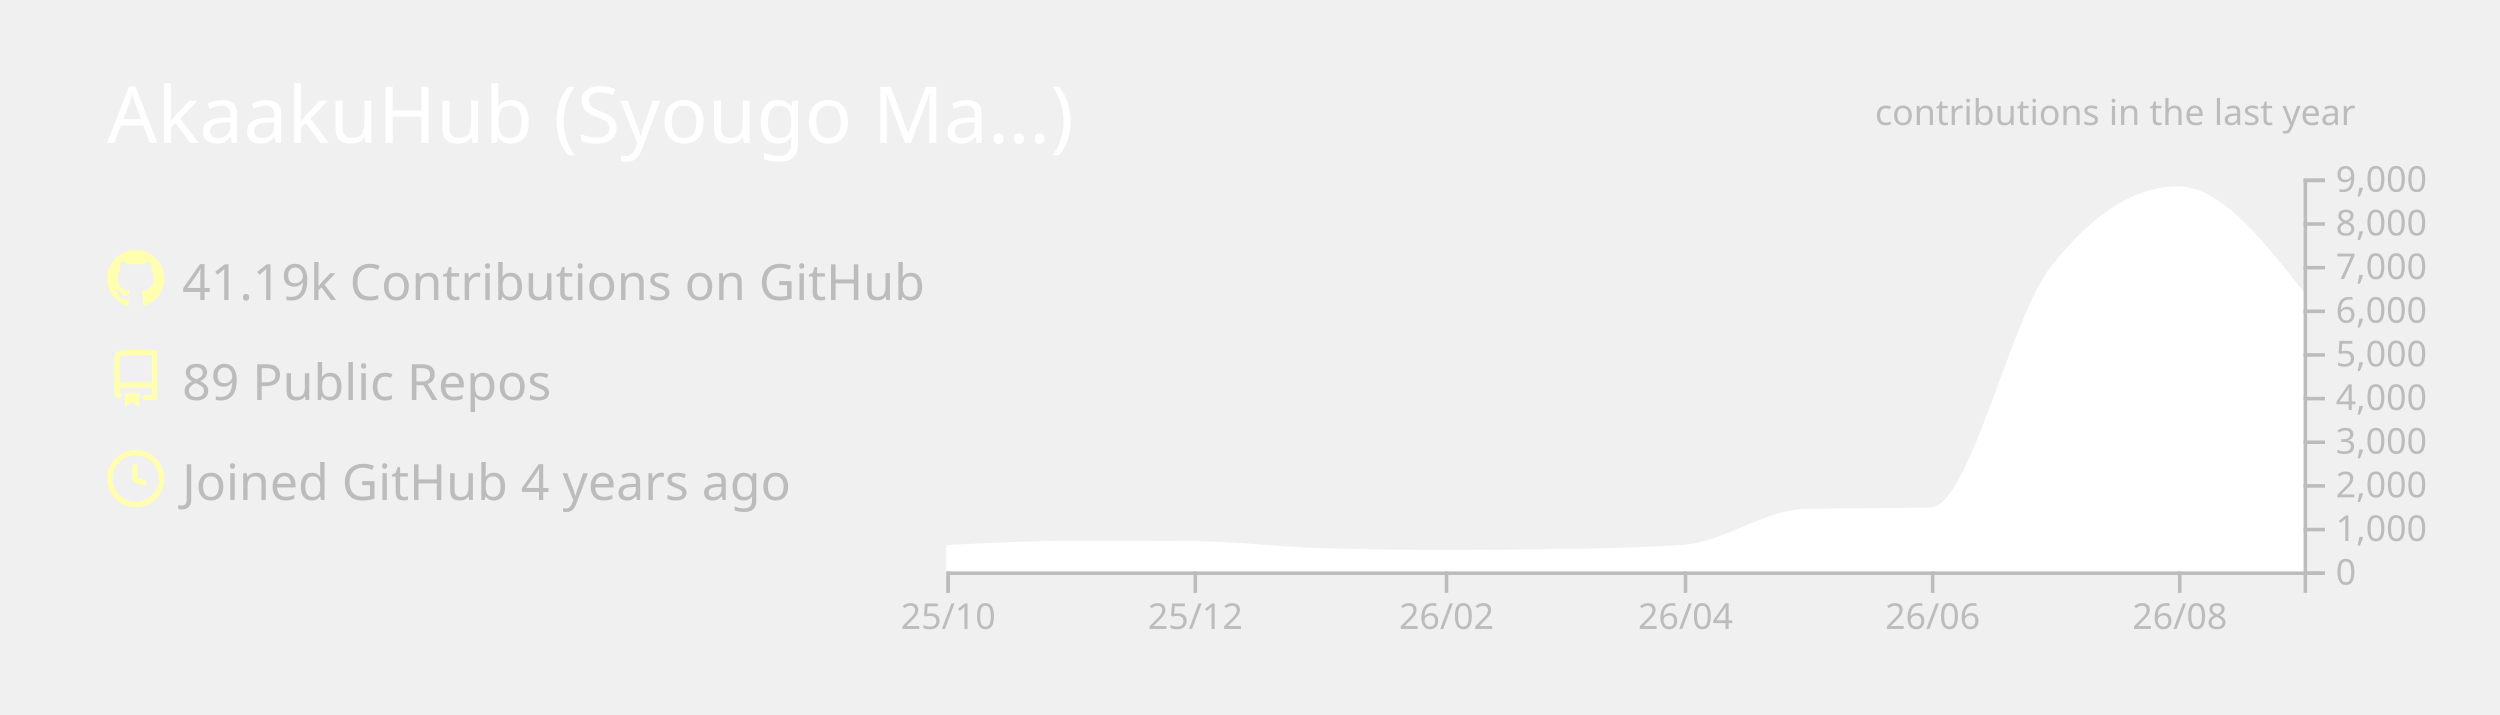
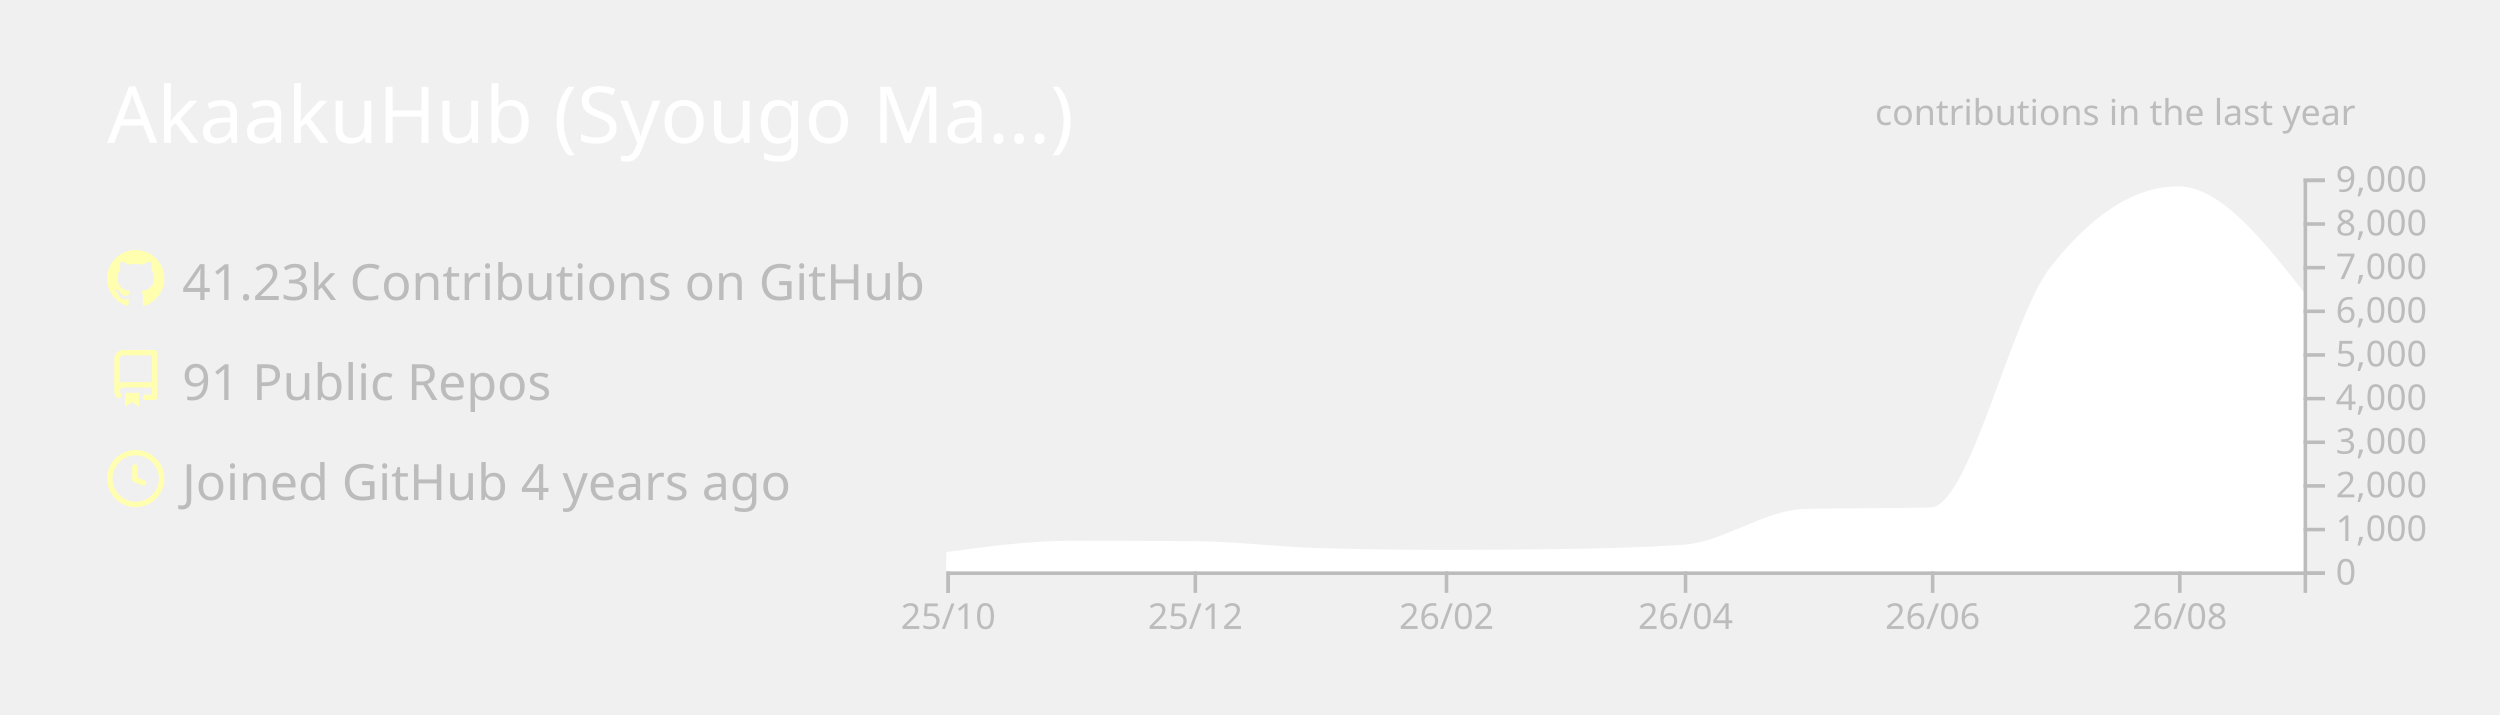
<svg xmlns="http://www.w3.org/2000/svg" width="700" height="200" viewBox="0 0 700 200">
  <style>* {
          font-family: 'Segoe UI', Ubuntu, "Helvetica Neue", Sans-Serif
        }</style>
  <g class="gpsc-root">
    <rect x="1" y="1" rx="5" ry="5" height="99%" width="99.714%" stroke="#000000" stroke-width="1" fill="#ffffff00" stroke-opacity="0" />
    <text x="30" y="40" class="gpsc-item" style="--gpsc-i: 0; font-size: 22px; fill: #ffffff;">AkaakuHub (Syougo Ma…)</text>
    <g transform="translate(0,40)">
      <g transform="translate(30,30)">
        <g class="gpsc-item" style="--gpsc-i: 0;">
          <g transform="translate(0,0)" width="14" height="14" fill="#ffffaf">
            <path fill-rule="evenodd" d="M8 0C3.58 0 0 3.58 0 8c0 3.54 2.29 6.53 5.47 7.59.4.07.55-.17.55-.38 0-.19-.01-.82-.01-1.49-2.01.37-2.53-.49-2.69-.94-.09-.23-.48-.94-.82-1.13-.28-.15-.68-.52-.01-.53.63-.01 1.08.58 1.23.82.72 1.21 1.87.87 2.33.66.07-.52.28-.87.51-1.07-1.78-.2-3.64-.89-3.64-3.95 0-.87.31-1.59.82-2.15-.08-.2-.36-1.02.08-2.12 0 0 .67-.21 2.2.82.64-.18 1.32-.27 2-.27.68 0 1.36.09 2 .27 1.53-1.04 2.2-.82 2.2-.82.44 1.1.16 1.92.08 2.12.51.56.82 1.27.82 2.15 0 3.07-1.87 3.75-3.65 3.95.29.25.54.73.54 1.48 0 1.07-.01 1.93-.01 2.2 0 .21.15.46.55.38A8.013 8.013 0 0016 8c0-4.42-3.58-8-8-8z" />
          </g>
        </g>
        <g class="gpsc-item" style="--gpsc-i: 1;">
          <g transform="translate(0,28)" width="14" height="14" fill="#ffffaf">
            <path fill-rule="evenodd" d="M2 2.5A2.5 2.5 0 014.5 0h8.75a.75.75 0 01.75.75v12.5a.75.75 0 01-.75.75h-2.5a.75.75 0 110-1.5h1.75v-2h-8a1 1 0 00-.714 1.7.75.75 0 01-1.072 1.05A2.495 2.495 0 012 11.5v-9zm10.5-1V9h-8c-.356 0-.694.074-1 .208V2.5a1 1 0 011-1h8zM5 12.25v3.25a.25.25 0 00.4.2l1.45-1.087a.25.25 0 01.3 0L8.6 15.7a.25.25 0 00.4-.2v-3.25a.25.25 0 00-.25-.25h-3.5a.25.25 0 00-.25.25z" />
          </g>
        </g>
        <g class="gpsc-item" style="--gpsc-i: 2;">
          <g transform="translate(0,56)" width="14" height="14" fill="#ffffaf">
            <path fill-rule="evenodd" d="M1.5 8a6.5 6.5 0 1113 0 6.5 6.5 0 01-13 0zM8 0a8 8 0 100 16A8 8 0 008 0zm.5 4.75a.75.75 0 00-1.5 0v3.5a.75.75 0 00.471.696l2.5 1a.75.75 0 00.557-1.392L8.5 7.742V4.75z" />
          </g>
        </g>
-         <text x="21" y="14" class="gpsc-item" style="--gpsc-i: 0; fill: #bcbcbc; font-size: 14px;">41.19k Contributions on GitHub</text>
-         <text x="21" y="42" class="gpsc-item" style="--gpsc-i: 1; fill: #bcbcbc; font-size: 14px;">89 Public Repos</text>
+         <text x="21" y="14" class="gpsc-item" style="--gpsc-i: 0; fill: #bcbcbc; font-size: 14px;">41.23k Contributions on GitHub</text>
+         <text x="21" y="42" class="gpsc-item" style="--gpsc-i: 1; fill: #bcbcbc; font-size: 14px;">91 Public Repos</text>
        <text x="21" y="70" class="gpsc-item" style="--gpsc-i: 2; fill: #bcbcbc; font-size: 14px;">Joined GitHub 4 years ago</text>
      </g>
      <g color="#ffffff" transform="translate(295,10)">
        <clipPath id="gpsc-reveal-clip">
          <rect class="gpsc-reveal" x="-30" y="0" width="410" height="110" style="--gpsc-w: 410px; --gpsc-i: 3;" />
        </clipPath>
        <g clip-path="url(#gpsc-reveal-clip)" class="gpsc-chart" style="--gpsc-i: 3;">
-           <path transform="translate(-30,0)" stroke="#ffffff" fill="#ffffff" opacity="1" d="M0,103.131C11.721,102.52,23.443,101.909,35.164,101.909C46.507,101.909,57.851,101.937,69.194,101.994C80.915,102.053,92.637,103.628,104.358,103.962C116.08,104.296,127.801,104.463,139.522,104.463C150.109,104.463,160.697,104.39,171.284,104.243C183.005,104.081,194.726,103.84,206.448,103.033C217.791,102.253,229.134,93.259,240.478,92.999C252.199,92.73,263.92,92.864,275.642,92.596C286.985,92.335,298.328,39.232,309.672,24.897C321.393,10.083,333.114,2.677,344.836,2.677C356.557,2.677,368.279,17.588,380,32.499L380,110C368.279,110,356.557,110,344.836,110C333.114,110,321.393,110,309.672,110C298.328,110,286.985,110,275.642,110C263.92,110,252.199,110,240.478,110C229.134,110,217.791,110,206.448,110C194.726,110,183.005,110,171.284,110C160.697,110,150.109,110,139.522,110C127.801,110,116.08,110,104.358,110C92.637,110,80.915,110,69.194,110C57.851,110,46.507,110,35.164,110C23.443,110,11.721,110,0,110Z" />
+           <path transform="translate(-30,0)" stroke="#ffffff" fill="#ffffff" opacity="1" d="M0,105.074C11.721,103.492,23.443,101.909,35.164,101.909C46.507,101.909,57.851,101.946,69.194,102.019C80.915,102.095,92.637,103.628,104.358,103.962C116.08,104.296,127.801,104.463,139.522,104.463C150.109,104.463,160.697,104.39,171.284,104.243C183.005,104.081,194.726,103.84,206.448,103.033C217.791,102.253,229.134,93.259,240.478,92.999C252.199,92.73,263.92,92.864,275.642,92.596C286.985,92.335,298.328,39.232,309.672,24.897C321.393,10.083,333.114,2.677,344.836,2.677C356.557,2.677,368.279,17.588,380,32.499L380,110C368.279,110,356.557,110,344.836,110C333.114,110,321.393,110,309.672,110C298.328,110,286.985,110,275.642,110C263.92,110,252.199,110,240.478,110C229.134,110,217.791,110,206.448,110C194.726,110,183.005,110,171.284,110C160.697,110,150.109,110,139.522,110C127.801,110,116.08,110,104.358,110C92.637,110,80.915,110,69.194,110C57.851,110,46.507,110,35.164,110C23.443,110,11.721,110,0,110Z" />
        </g>
        <g color="#bcbcbc" transform="translate(-30,110)" fill="none" font-size="10" font-family="sans-serif" text-anchor="middle">
          <path class="domain" stroke="currentColor" d="M0.5,6V0.5H380.5V6" />
          <g class="tick" opacity="1" transform="translate(0.5,0)">
            <line stroke="currentColor" y2="6" />
            <text fill="currentColor" y="9" dy="0.71em">25/10</text>
          </g>
          <g class="tick" opacity="1" transform="translate(69.69403,0)">
            <line stroke="currentColor" y2="6" />
            <text fill="currentColor" y="9" dy="0.71em">25/12</text>
          </g>
          <g class="tick" opacity="1" transform="translate(140.0224,0)">
            <line stroke="currentColor" y2="6" />
            <text fill="currentColor" y="9" dy="0.71em">26/02</text>
          </g>
          <g class="tick" opacity="1" transform="translate(206.9478,0)">
            <line stroke="currentColor" y2="6" />
            <text fill="currentColor" y="9" dy="0.71em">26/04</text>
          </g>
          <g class="tick" opacity="1" transform="translate(276.1418,0)">
            <line stroke="currentColor" y2="6" />
            <text fill="currentColor" y="9" dy="0.71em">26/06</text>
          </g>
          <g class="tick" opacity="1" transform="translate(345.3358,0)">
            <line stroke="currentColor" y2="6" />
            <text fill="currentColor" y="9" dy="0.71em">26/08</text>
          </g>
        </g>
        <g color="#bcbcbc" transform="translate(350,0)" fill="none" font-size="10" font-family="sans-serif" text-anchor="start">
          <path class="domain" stroke="currentColor" d="M6,110.5H0.5V0.5H6" />
          <g class="tick" opacity="1" transform="translate(0,110.5)">
            <line stroke="currentColor" x2="6" />
            <text fill="currentColor" x="9" dy="0.32em">0</text>
          </g>
          <g class="tick" opacity="1" transform="translate(0,98.27778)">
            <line stroke="currentColor" x2="6" />
            <text fill="currentColor" x="9" dy="0.32em">1,000</text>
          </g>
          <g class="tick" opacity="1" transform="translate(0,86.05556)">
            <line stroke="currentColor" x2="6" />
            <text fill="currentColor" x="9" dy="0.32em">2,000</text>
          </g>
          <g class="tick" opacity="1" transform="translate(0,73.83333)">
            <line stroke="currentColor" x2="6" />
            <text fill="currentColor" x="9" dy="0.32em">3,000</text>
          </g>
          <g class="tick" opacity="1" transform="translate(0,61.61111)">
            <line stroke="currentColor" x2="6" />
            <text fill="currentColor" x="9" dy="0.32em">4,000</text>
          </g>
          <g class="tick" opacity="1" transform="translate(0,49.38889)">
            <line stroke="currentColor" x2="6" />
            <text fill="currentColor" x="9" dy="0.32em">5,000</text>
          </g>
          <g class="tick" opacity="1" transform="translate(0,37.16667)">
            <line stroke="currentColor" x2="6" />
            <text fill="currentColor" x="9" dy="0.32em">6,000</text>
          </g>
          <g class="tick" opacity="1" transform="translate(0,24.94444)">
            <line stroke="currentColor" x2="6" />
            <text fill="currentColor" x="9" dy="0.32em">7,000</text>
          </g>
          <g class="tick" opacity="1" transform="translate(0,12.72222)">
            <line stroke="currentColor" x2="6" />
            <text fill="currentColor" x="9" dy="0.32em">8,000</text>
          </g>
          <g class="tick" opacity="1" transform="translate(0,0.5)">
            <line stroke="currentColor" x2="6" />
            <text fill="currentColor" x="9" dy="0.32em">9,000</text>
          </g>
        </g>
        <g>
          <text y="-15" x="230" style="fill: #bcbcbc; font-size: 10px;">contributions in the last year</text>
        </g>
      </g>
    </g>
  </g>
</svg>
